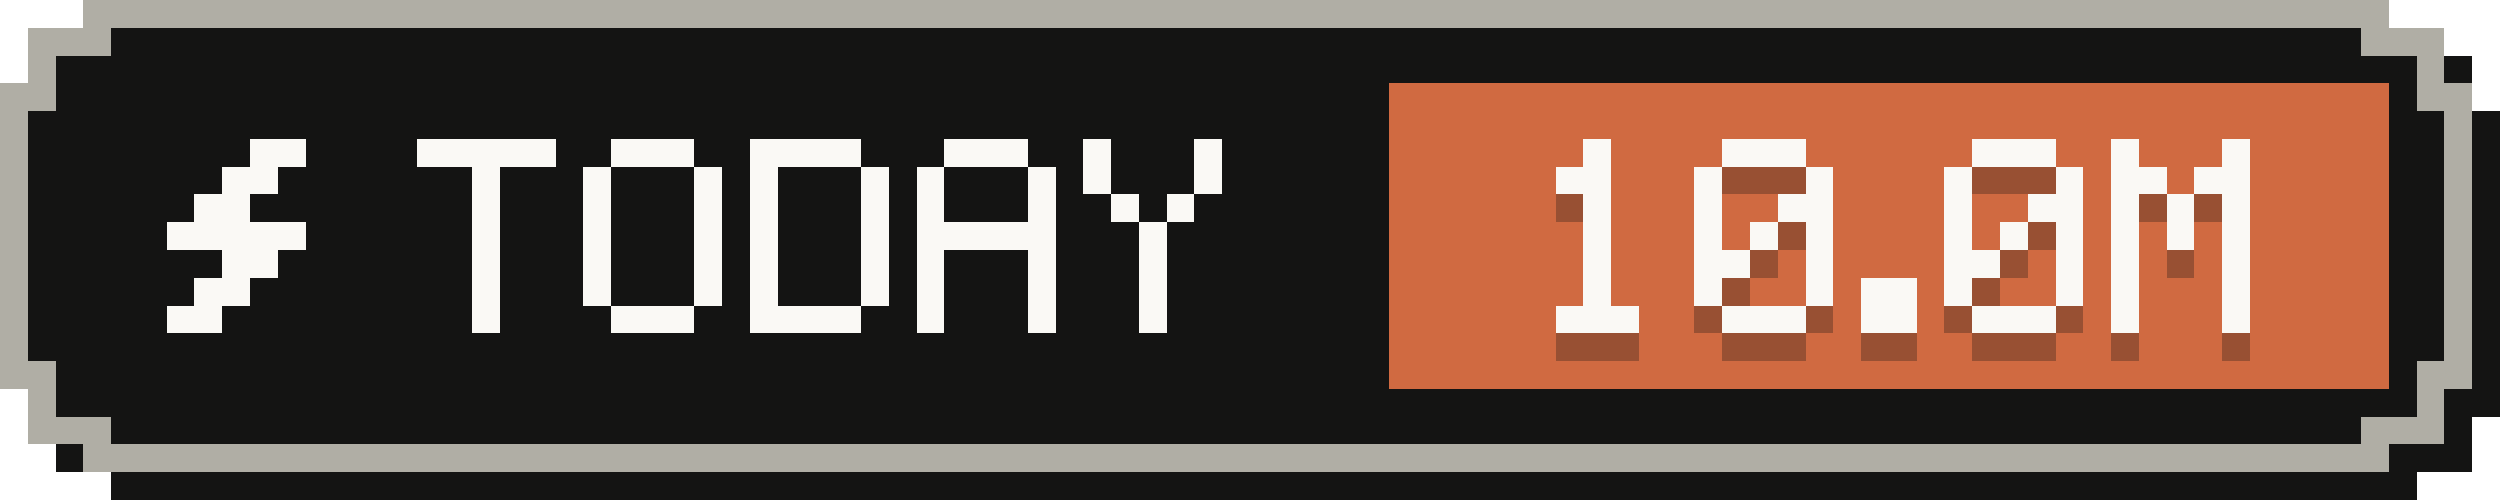
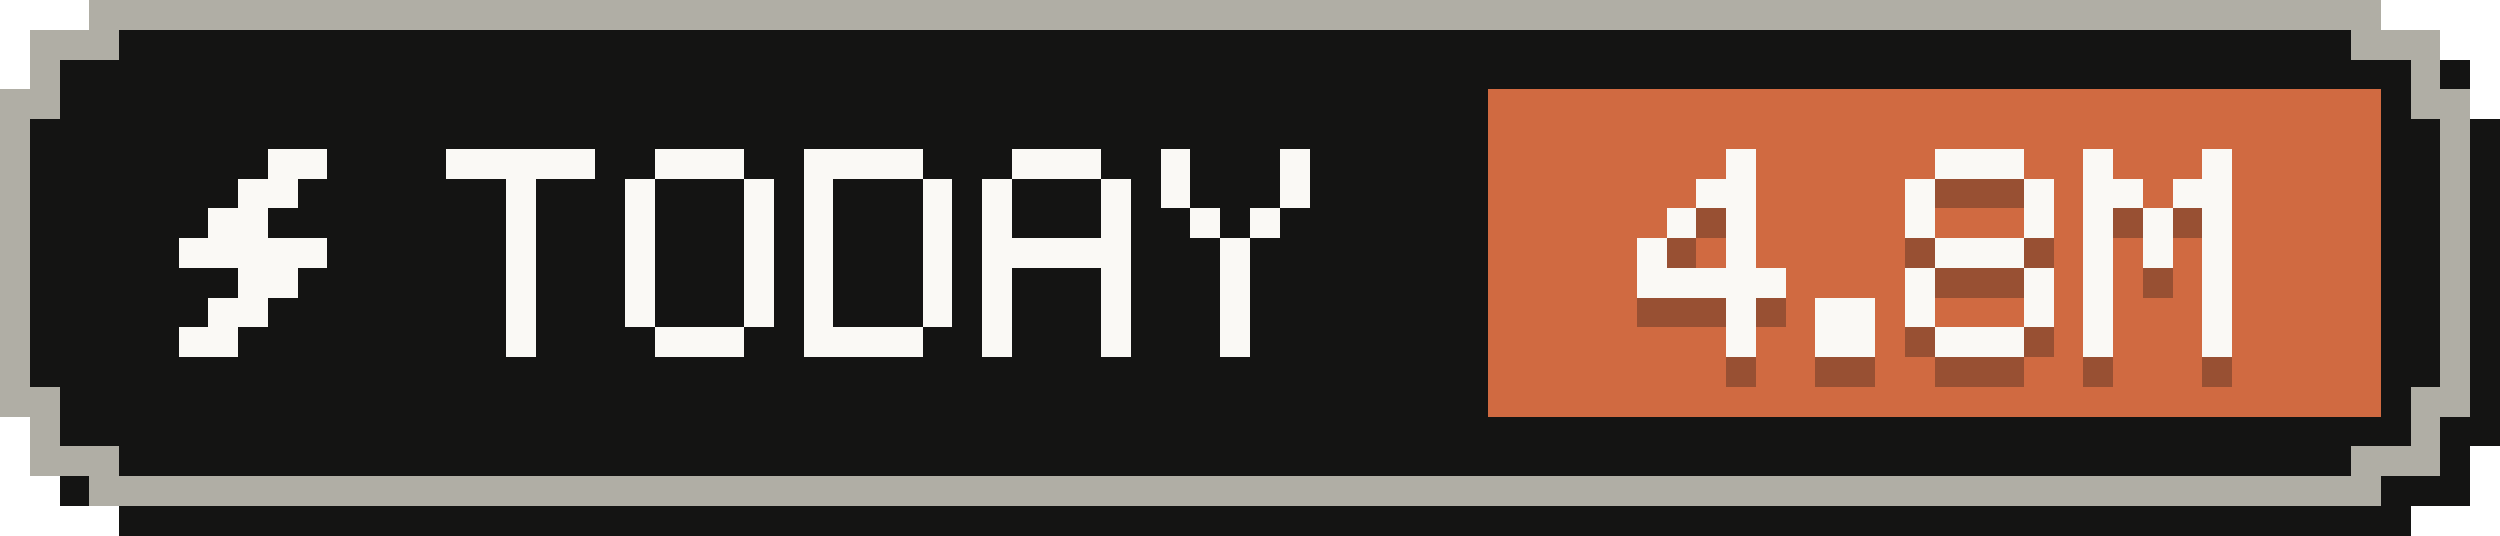
- <svg xmlns="http://www.w3.org/2000/svg" width="90" height="18" viewBox="0 0 90 18" role="img" aria-label="Tokens today: 10.0M">
+ <svg xmlns="http://www.w3.org/2000/svg" width="84" height="18" viewBox="0 0 84 18" role="img" aria-label="Tokens today: 4.8M">
  <g shape-rendering="crispEdges">
-     <path fill="#141413" d="M4,1 H87 V2 H89 V4 H90 V15 H89 V17 H87 V18 H4 V17 H2 V15 H1 V4 H2 V2 H4 Z" />
-     <path fill="#b0aea5" d="M3,0 H86 V1 H88 V3 H89 V14 H88 V16 H86 V17 H3 V16 H1 V14 H0 V3 H1 V1 H3 Z" />
-     <path fill="#141413" d="M4,1 H85 V2 H87 V4 H88 V13 H87 V15 H85 V16 H4 V15 H2 V13 H1 V4 H2 V2 H4 Z" />
-     <rect fill="#d06a41" x="50" y="3" width="36" height="11" />
+     <path fill="#141413" d="M4,1 H81 V2 H83 V4 H84 V15 H83 V17 H81 V18 H4 V17 H2 V15 H1 V4 H2 V2 H4 Z" />
+     <path fill="#b0aea5" d="M3,0 H80 V1 H82 V3 H83 V14 H82 V16 H80 V17 H3 V16 H1 V14 H0 V3 H1 V1 H3 Z" />
+     <path fill="#141413" d="M4,1 H79 V2 H81 V4 H82 V13 H81 V15 H79 V16 H4 V15 H2 V13 H1 V4 H2 V2 H4 Z" />
+     <rect fill="#d06a41" x="50" y="3" width="30" height="11" />
    <g fill="#faf9f5">
      <rect x="9" y="5" width="2" height="1" />
      <rect x="8" y="6" width="2" height="1" />
      <rect x="7" y="7" width="2" height="1" />
      <rect x="6" y="8" width="5" height="1" />
      <rect x="8" y="9" width="2" height="1" />
      <rect x="7" y="10" width="2" height="1" />
      <rect x="6" y="11" width="2" height="1" />
    </g>
    <g fill="#faf9f5">
      <rect x="15" y="5" width="5" height="1" />
      <rect x="17" y="6" width="1" height="1" />
      <rect x="17" y="7" width="1" height="1" />
      <rect x="17" y="8" width="1" height="1" />
      <rect x="17" y="9" width="1" height="1" />
      <rect x="17" y="10" width="1" height="1" />
      <rect x="17" y="11" width="1" height="1" />
      <rect x="22" y="5" width="3" height="1" />
      <rect x="21" y="6" width="1" height="1" />
      <rect x="25" y="6" width="1" height="1" />
      <rect x="21" y="7" width="1" height="1" />
      <rect x="25" y="7" width="1" height="1" />
      <rect x="21" y="8" width="1" height="1" />
      <rect x="25" y="8" width="1" height="1" />
      <rect x="21" y="9" width="1" height="1" />
      <rect x="25" y="9" width="1" height="1" />
      <rect x="21" y="10" width="1" height="1" />
      <rect x="25" y="10" width="1" height="1" />
      <rect x="22" y="11" width="3" height="1" />
      <rect x="27" y="5" width="4" height="1" />
      <rect x="27" y="6" width="1" height="1" />
      <rect x="31" y="6" width="1" height="1" />
      <rect x="27" y="7" width="1" height="1" />
      <rect x="31" y="7" width="1" height="1" />
      <rect x="27" y="8" width="1" height="1" />
      <rect x="31" y="8" width="1" height="1" />
      <rect x="27" y="9" width="1" height="1" />
      <rect x="31" y="9" width="1" height="1" />
      <rect x="27" y="10" width="1" height="1" />
      <rect x="31" y="10" width="1" height="1" />
      <rect x="27" y="11" width="4" height="1" />
      <rect x="34" y="5" width="3" height="1" />
      <rect x="33" y="6" width="1" height="1" />
      <rect x="37" y="6" width="1" height="1" />
      <rect x="33" y="7" width="1" height="1" />
      <rect x="37" y="7" width="1" height="1" />
      <rect x="33" y="8" width="5" height="1" />
      <rect x="33" y="9" width="1" height="1" />
      <rect x="37" y="9" width="1" height="1" />
      <rect x="33" y="10" width="1" height="1" />
      <rect x="37" y="10" width="1" height="1" />
      <rect x="33" y="11" width="1" height="1" />
      <rect x="37" y="11" width="1" height="1" />
      <rect x="39" y="5" width="1" height="1" />
      <rect x="43" y="5" width="1" height="1" />
      <rect x="39" y="6" width="1" height="1" />
      <rect x="43" y="6" width="1" height="1" />
      <rect x="40" y="7" width="1" height="1" />
      <rect x="42" y="7" width="1" height="1" />
      <rect x="41" y="8" width="1" height="1" />
      <rect x="41" y="9" width="1" height="1" />
      <rect x="41" y="10" width="1" height="1" />
      <rect x="41" y="11" width="1" height="1" />
    </g>
    <g fill="#141413" fill-opacity=".3">
-       <rect x="57" y="6" width="1" height="1" />
-       <rect x="56" y="7" width="2" height="1" />
-       <rect x="57" y="8" width="1" height="1" />
-       <rect x="57" y="9" width="1" height="1" />
-       <rect x="57" y="10" width="1" height="1" />
-       <rect x="57" y="11" width="1" height="1" />
-       <rect x="56" y="12" width="3" height="1" />
-       <rect x="62" y="6" width="3" height="1" />
-       <rect x="61" y="7" width="1" height="1" />
-       <rect x="65" y="7" width="1" height="1" />
-       <rect x="61" y="8" width="1" height="1" />
-       <rect x="64" y="8" width="2" height="1" />
-       <rect x="61" y="9" width="1" height="1" />
-       <rect x="63" y="9" width="1" height="1" />
-       <rect x="65" y="9" width="1" height="1" />
-       <rect x="61" y="10" width="2" height="1" />
-       <rect x="65" y="10" width="1" height="1" />
-       <rect x="61" y="11" width="1" height="1" />
-       <rect x="65" y="11" width="1" height="1" />
-       <rect x="62" y="12" width="3" height="1" />
-       <rect x="67" y="11" width="2" height="1" />
-       <rect x="67" y="12" width="2" height="1" />
-       <rect x="71" y="6" width="3" height="1" />
-       <rect x="70" y="7" width="1" height="1" />
-       <rect x="74" y="7" width="1" height="1" />
-       <rect x="70" y="8" width="1" height="1" />
-       <rect x="73" y="8" width="2" height="1" />
-       <rect x="70" y="9" width="1" height="1" />
-       <rect x="72" y="9" width="1" height="1" />
-       <rect x="74" y="9" width="1" height="1" />
-       <rect x="70" y="10" width="2" height="1" />
-       <rect x="74" y="10" width="1" height="1" />
-       <rect x="70" y="11" width="1" height="1" />
-       <rect x="74" y="11" width="1" height="1" />
-       <rect x="71" y="12" width="3" height="1" />
-       <rect x="76" y="6" width="1" height="1" />
-       <rect x="80" y="6" width="1" height="1" />
-       <rect x="76" y="7" width="2" height="1" />
-       <rect x="79" y="7" width="2" height="1" />
-       <rect x="76" y="8" width="1" height="1" />
-       <rect x="78" y="8" width="1" height="1" />
-       <rect x="80" y="8" width="1" height="1" />
-       <rect x="76" y="9" width="1" height="1" />
-       <rect x="78" y="9" width="1" height="1" />
-       <rect x="80" y="9" width="1" height="1" />
-       <rect x="76" y="10" width="1" height="1" />
-       <rect x="80" y="10" width="1" height="1" />
-       <rect x="76" y="11" width="1" height="1" />
-       <rect x="80" y="11" width="1" height="1" />
-       <rect x="76" y="12" width="1" height="1" />
-       <rect x="80" y="12" width="1" height="1" />
-     </g>
-     <g fill="#faf9f5">
-       <rect x="57" y="5" width="1" height="1" />
-       <rect x="56" y="6" width="2" height="1" />
-       <rect x="57" y="7" width="1" height="1" />
-       <rect x="57" y="8" width="1" height="1" />
-       <rect x="57" y="9" width="1" height="1" />
-       <rect x="57" y="10" width="1" height="1" />
-       <rect x="56" y="11" width="3" height="1" />
-       <rect x="62" y="5" width="3" height="1" />
-       <rect x="61" y="6" width="1" height="1" />
-       <rect x="65" y="6" width="1" height="1" />
-       <rect x="61" y="7" width="1" height="1" />
-       <rect x="64" y="7" width="2" height="1" />
-       <rect x="61" y="8" width="1" height="1" />
-       <rect x="63" y="8" width="1" height="1" />
-       <rect x="65" y="8" width="1" height="1" />
-       <rect x="61" y="9" width="2" height="1" />
-       <rect x="65" y="9" width="1" height="1" />
-       <rect x="61" y="10" width="1" height="1" />
-       <rect x="65" y="10" width="1" height="1" />
-       <rect x="62" y="11" width="3" height="1" />
-       <rect x="67" y="10" width="2" height="1" />
-       <rect x="67" y="11" width="2" height="1" />
-       <rect x="71" y="5" width="3" height="1" />
+       <rect x="58" y="6" width="1" height="1" />
+       <rect x="57" y="7" width="2" height="1" />
+       <rect x="56" y="8" width="1" height="1" />
+       <rect x="58" y="8" width="1" height="1" />
+       <rect x="55" y="9" width="1" height="1" />
+       <rect x="58" y="9" width="1" height="1" />
+       <rect x="55" y="10" width="5" height="1" />
+       <rect x="58" y="11" width="1" height="1" />
+       <rect x="58" y="12" width="1" height="1" />
+       <rect x="61" y="11" width="2" height="1" />
+       <rect x="61" y="12" width="2" height="1" />
+       <rect x="65" y="6" width="3" height="1" />
+       <rect x="64" y="7" width="1" height="1" />
+       <rect x="68" y="7" width="1" height="1" />
+       <rect x="64" y="8" width="1" height="1" />
+       <rect x="68" y="8" width="1" height="1" />
+       <rect x="65" y="9" width="3" height="1" />
+       <rect x="64" y="10" width="1" height="1" />
+       <rect x="68" y="10" width="1" height="1" />
+       <rect x="64" y="11" width="1" height="1" />
+       <rect x="68" y="11" width="1" height="1" />
+       <rect x="65" y="12" width="3" height="1" />
      <rect x="70" y="6" width="1" height="1" />
      <rect x="74" y="6" width="1" height="1" />
-       <rect x="70" y="7" width="1" height="1" />
+       <rect x="70" y="7" width="2" height="1" />
      <rect x="73" y="7" width="2" height="1" />
      <rect x="70" y="8" width="1" height="1" />
      <rect x="72" y="8" width="1" height="1" />
      <rect x="74" y="8" width="1" height="1" />
-       <rect x="70" y="9" width="2" height="1" />
+       <rect x="70" y="9" width="1" height="1" />
+       <rect x="72" y="9" width="1" height="1" />
      <rect x="74" y="9" width="1" height="1" />
      <rect x="70" y="10" width="1" height="1" />
      <rect x="74" y="10" width="1" height="1" />
-       <rect x="71" y="11" width="3" height="1" />
-       <rect x="76" y="5" width="1" height="1" />
-       <rect x="80" y="5" width="1" height="1" />
-       <rect x="76" y="6" width="2" height="1" />
-       <rect x="79" y="6" width="2" height="1" />
-       <rect x="76" y="7" width="1" height="1" />
-       <rect x="78" y="7" width="1" height="1" />
-       <rect x="80" y="7" width="1" height="1" />
-       <rect x="76" y="8" width="1" height="1" />
-       <rect x="78" y="8" width="1" height="1" />
-       <rect x="80" y="8" width="1" height="1" />
-       <rect x="76" y="9" width="1" height="1" />
-       <rect x="80" y="9" width="1" height="1" />
-       <rect x="76" y="10" width="1" height="1" />
-       <rect x="80" y="10" width="1" height="1" />
-       <rect x="76" y="11" width="1" height="1" />
-       <rect x="80" y="11" width="1" height="1" />
+       <rect x="70" y="11" width="1" height="1" />
+       <rect x="74" y="11" width="1" height="1" />
+       <rect x="70" y="12" width="1" height="1" />
+       <rect x="74" y="12" width="1" height="1" />
+     </g>
+     <g fill="#faf9f5">
+       <rect x="58" y="5" width="1" height="1" />
+       <rect x="57" y="6" width="2" height="1" />
+       <rect x="56" y="7" width="1" height="1" />
+       <rect x="58" y="7" width="1" height="1" />
+       <rect x="55" y="8" width="1" height="1" />
+       <rect x="58" y="8" width="1" height="1" />
+       <rect x="55" y="9" width="5" height="1" />
+       <rect x="58" y="10" width="1" height="1" />
+       <rect x="58" y="11" width="1" height="1" />
+       <rect x="61" y="10" width="2" height="1" />
+       <rect x="61" y="11" width="2" height="1" />
+       <rect x="65" y="5" width="3" height="1" />
+       <rect x="64" y="6" width="1" height="1" />
+       <rect x="68" y="6" width="1" height="1" />
+       <rect x="64" y="7" width="1" height="1" />
+       <rect x="68" y="7" width="1" height="1" />
+       <rect x="65" y="8" width="3" height="1" />
+       <rect x="64" y="9" width="1" height="1" />
+       <rect x="68" y="9" width="1" height="1" />
+       <rect x="64" y="10" width="1" height="1" />
+       <rect x="68" y="10" width="1" height="1" />
+       <rect x="65" y="11" width="3" height="1" />
+       <rect x="70" y="5" width="1" height="1" />
+       <rect x="74" y="5" width="1" height="1" />
+       <rect x="70" y="6" width="2" height="1" />
+       <rect x="73" y="6" width="2" height="1" />
+       <rect x="70" y="7" width="1" height="1" />
+       <rect x="72" y="7" width="1" height="1" />
+       <rect x="74" y="7" width="1" height="1" />
+       <rect x="70" y="8" width="1" height="1" />
+       <rect x="72" y="8" width="1" height="1" />
+       <rect x="74" y="8" width="1" height="1" />
+       <rect x="70" y="9" width="1" height="1" />
+       <rect x="74" y="9" width="1" height="1" />
+       <rect x="70" y="10" width="1" height="1" />
+       <rect x="74" y="10" width="1" height="1" />
+       <rect x="70" y="11" width="1" height="1" />
+       <rect x="74" y="11" width="1" height="1" />
    </g>
  </g>
</svg>
